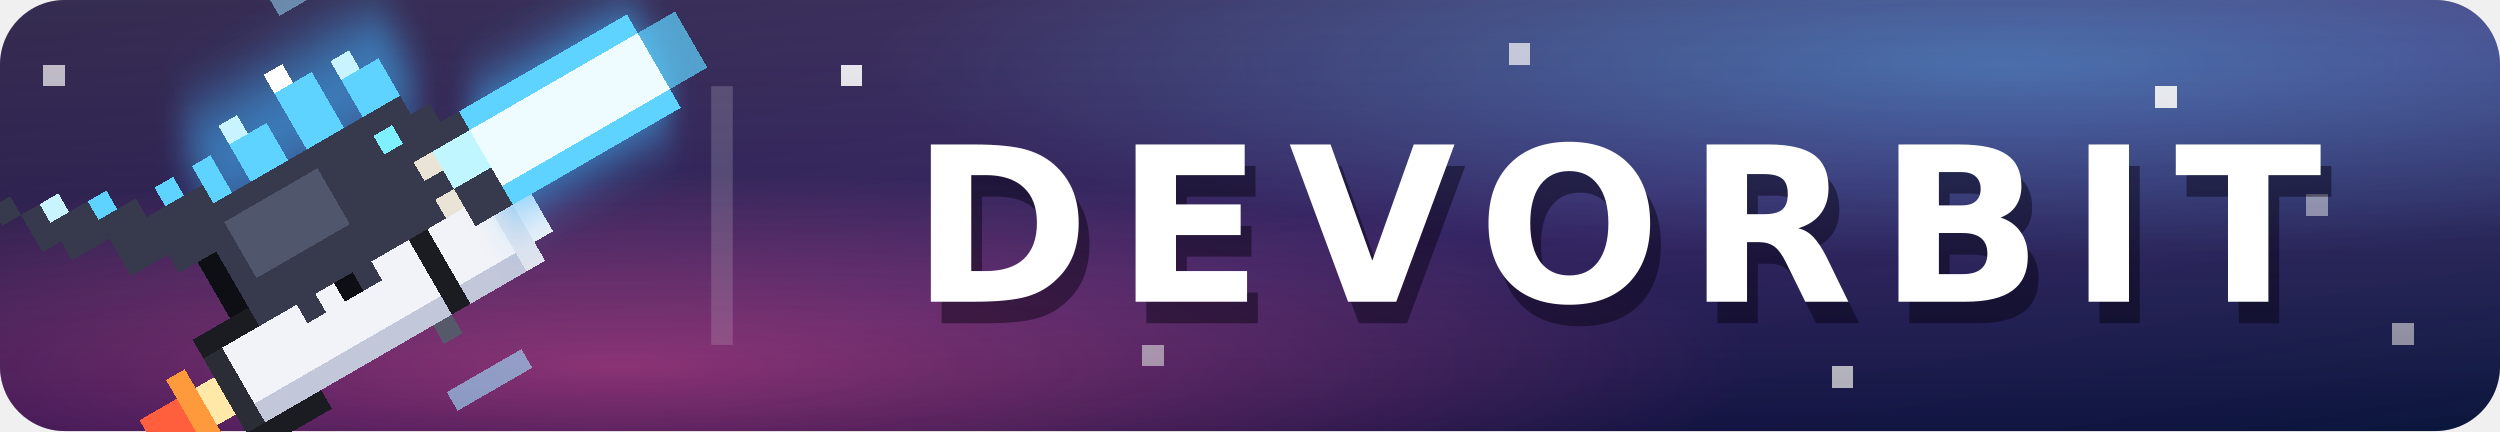
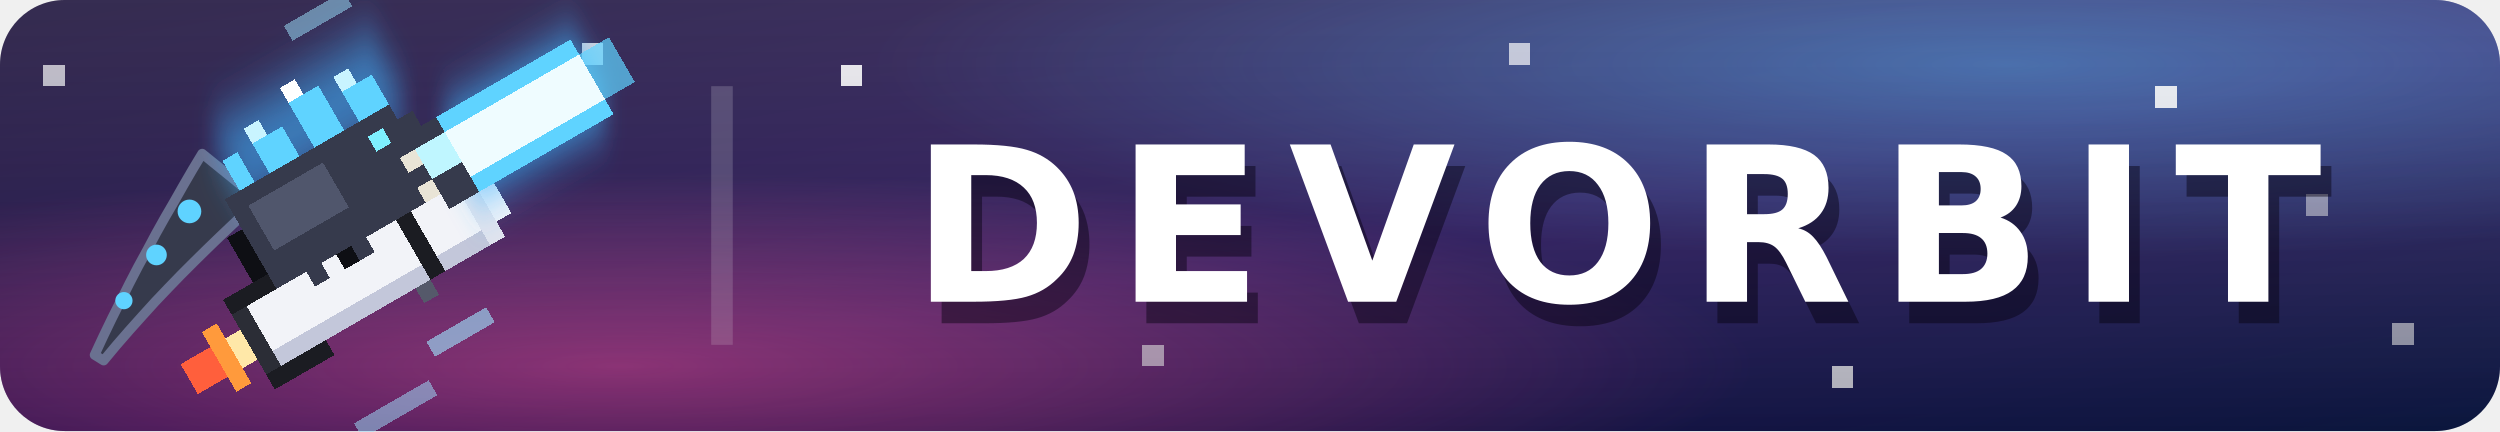
<svg xmlns="http://www.w3.org/2000/svg" width="116" height="20" viewBox="0 0 116 20" role="img" aria-label="DEVORBIT">
  <defs>
    <linearGradient id="space" x1="0" y1="0" x2="1" y2="1">
      <stop offset="0" stop-color="#140a33" />
      <stop offset=".55" stop-color="#2a1660" />
      <stop offset="1" stop-color="#0d1b4a" />
    </linearGradient>
    <radialGradient id="nebula-pink" cx="25%" cy="85%" r="45%">
      <stop offset="0" stop-color="#ff4fa3" stop-opacity=".55" />
      <stop offset="1" stop-color="#ff4fa3" stop-opacity="0" />
    </radialGradient>
    <radialGradient id="nebula-blue" cx="80%" cy="15%" r="45%">
      <stop offset="0" stop-color="#3fb6ff" stop-opacity=".45" />
      <stop offset="1" stop-color="#3fb6ff" stop-opacity="0" />
    </radialGradient>
    <linearGradient id="shine" x2="0" y2="100%">
      <stop offset="0" stop-color="#fff" stop-opacity=".14" />
      <stop offset="1" stop-opacity=".18" />
    </linearGradient>
    <filter id="glow" x="-50%" y="-50%" width="200%" height="200%">
      <feGaussianBlur stdDeviation="1.2" />
    </filter>
    <clipPath id="round">
      <rect width="116" height="20" rx="3" />
    </clipPath>
  </defs>
  <g clip-path="url(#round)">
    <rect width="116" height="20" fill="url(#space)" />
    <rect width="116" height="20" fill="url(#nebula-pink)" />
    <rect width="116" height="20" fill="url(#nebula-blue)" />
    <g fill="#fff" shape-rendering="crispEdges">
      <rect x="39" y="3" width="1" height="1" opacity=".9" />
      <rect x="53" y="16" width="1" height="1" opacity=".6" />
      <rect x="70" y="2" width="1" height="1" opacity=".7" />
      <rect x="85" y="17" width="1" height="1" opacity=".8" />
      <rect x="100" y="4" width="1" height="1" opacity=".9" />
      <rect x="111" y="15" width="1" height="1" opacity=".6" />
      <rect x="27" y="2" width="1" height="1" opacity=".8" />
      <rect x="2" y="3" width="1" height="1" opacity=".7" />
      <rect x="107" y="9" width="1" height="1" opacity=".5" />
    </g>
    <rect x="33" y="4" width="1" height="12" fill="#fff" opacity=".18" />
    <rect width="116" height="20" fill="url(#shine)" />
  </g>
-   <g shape-rendering="crispEdges" transform="translate(-1 4) rotate(60 17 10)">
+   <path d="M9.38 7.13 L8.94 7.86 L8.51 8.60 L8.09 9.34 L7.66 10.08 L7.24 10.83 L6.83 11.60 L6.41 12.37 L6.00 13.16 L5.60 13.96 L5.19 14.78 L4.79 15.61 L4.39 16.47 L4.81 16.73 L5.41 16.01 L6.01 15.32 L6.61 14.65 L7.20 14.00 L7.80 13.37 L8.40 12.75 L9.00 12.15 L9.60 11.56 L10.20 10.98 L10.80 10.41 L11.41 9.84 L12.02 9.27 Z" fill="#363a4c" stroke="#6a7190" stroke-width=".45" stroke-linejoin="round" />
+   <g fill="#5fd3ff">
+     <circle cx="8.79" cy="9.81" r="0.55" />
+     <circle cx="7.26" cy="11.83" r="0.48" />
+     <circle cx="5.75" cy="13.95" r="0.4" />
+   </g>
+   <g shape-rendering="crispEdges" transform="translate(-1 2.5) rotate(60 17 10) translate(17 10) scale(0.8) translate(-17 -10)">
    <rect x="17" y="19" width="2" height="2" fill="#ff5f3c" />
    <rect x="16" y="18" width="4" height="1" fill="#ff9a3c" />
    <rect x="17" y="17" width="2" height="1" fill="#ffe8a8" />
    <rect x="16" y="16" width="4" height="1" fill="#2b2d36" />
    <rect x="15" y="13" width="1" height="4" fill="#1b1c22" />
    <rect x="20" y="13" width="1" height="4" fill="#1b1c22" />
    <rect x="16" y="6" width="4" height="10" fill="#f2f3f8" />
    <rect x="19" y="6" width="1" height="10" fill="#c3c7da" />
    <rect x="16" y="5" width="4" height="1" fill="#1b1c22" />
    <rect x="15" y="6" width="1" height="1" fill="#55596a" />
    <rect x="20" y="6" width="1" height="1" fill="#55596a" />
    <rect x="16" y="2" width="4" height="3" fill="#f2f3f8" />
    <rect x="19" y="2" width="1" height="3" fill="#c3c7da" />
    <rect x="17" y="0" width="2" height="1" fill="#f2f3f8" />
    <rect x="16" y="1" width="4" height="1" fill="#e2e4ee" />
    <g filter="url(#glow)">
      <rect x="12" y="-8" width="5" height="9" fill="#3fb6ff" opacity=".9" />
      <rect x="6" y="2" width="5" height="11" fill="#3fb6ff" opacity=".6" />
    </g>
    <rect x="12" y="-8" width="1" height="9" fill="#5fd3ff" />
    <rect x="16" y="-8" width="1" height="9" fill="#5fd3ff" />
    <rect x="13" y="-8" width="3" height="9" fill="#effcff" />
    <rect x="13" y="-10" width="3" height="2" fill="#5fd3ff" opacity=".7" />
    <rect x="10" y="7" width="6" height="7" fill="#363a4c" />
    <rect x="11" y="8" width="3" height="5" fill="#50566c" />
    <rect x="10" y="3" width="6" height="4" fill="#363a4c" />
    <rect x="11" y="2" width="1" height="1" fill="#363a4c" />
    <rect x="15" y="1" width="2" height="2" fill="#363a4c" />
    <rect x="12" y="1" width="1" height="2" fill="#363a4c" />
    <rect x="13" y="1" width="2" height="2" fill="#bff6ff" />
    <rect x="11" y="4" width="1" height="1" fill="#7ef0ff" />
    <rect x="13" y="3" width="1" height="1" fill="#e9e4d6" />
    <rect x="15" y="3" width="1" height="1" fill="#e9e4d6" />
    <rect x="15" y="8" width="2" height="1" fill="#363a4c" />
    <rect x="15" y="11" width="2" height="1" fill="#363a4c" />
    <rect x="16" y="9" width="1" height="1" fill="#0e0f14" />
    <rect x="8" y="3" width="2" height="2" fill="#5fd3ff" />
    <rect x="7" y="4" width="1" height="1" fill="#c9f4ff" />
    <rect x="7" y="6" width="3" height="2" fill="#5fd3ff" />
    <rect x="6" y="7" width="1" height="1" fill="#ffffff" />
    <rect x="8" y="9" width="2" height="2" fill="#5fd3ff" />
    <rect x="7" y="10" width="1" height="1" fill="#c9f4ff" />
    <rect x="8" y="12" width="2" height="1" fill="#5fd3ff" />
    <rect x="12" y="14" width="3" height="1" fill="#0e0f14" />
-     <rect x="9" y="13" width="3" height="3" fill="#363a4c" />
-     <rect x="8" y="16" width="3" height="2" fill="#363a4c" />
-     <rect x="7" y="18" width="2" height="2" fill="#363a4c" />
-     <rect x="6" y="20" width="2" height="1" fill="#363a4c" />
-     <rect x="5" y="21" width="1" height="1" fill="#363a4c" />
-     <rect x="8" y="14" width="1" height="1" fill="#5fd3ff" />
-     <rect x="7" y="17" width="1" height="1" fill="#5fd3ff" />
-     <rect x="6" y="19" width="1" height="1" fill="#c9f4ff" />
-     <rect x="11" y="15" width="1" height="1" fill="#363a4c" />
    <rect x="23" y="4" width="1" height="4" fill="#9fe6ff" opacity=".6" />
    <rect x="25" y="9" width="1" height="5" fill="#9fe6ff" opacity=".5" />
    <rect x="3" y="2" width="1" height="4" fill="#9fe6ff" opacity=".5" />
  </g>
  <g fill="#fff" text-anchor="middle" font-family="Verdana,DejaVu Sans,Geneva,sans-serif" font-size="10" font-weight="bold" letter-spacing="1.2">
    <text x="75.5" y="15" fill="#05010f" fill-opacity=".45">DEVORBIT</text>
    <text x="75" y="14">DEVORBIT</text>
  </g>
</svg>
